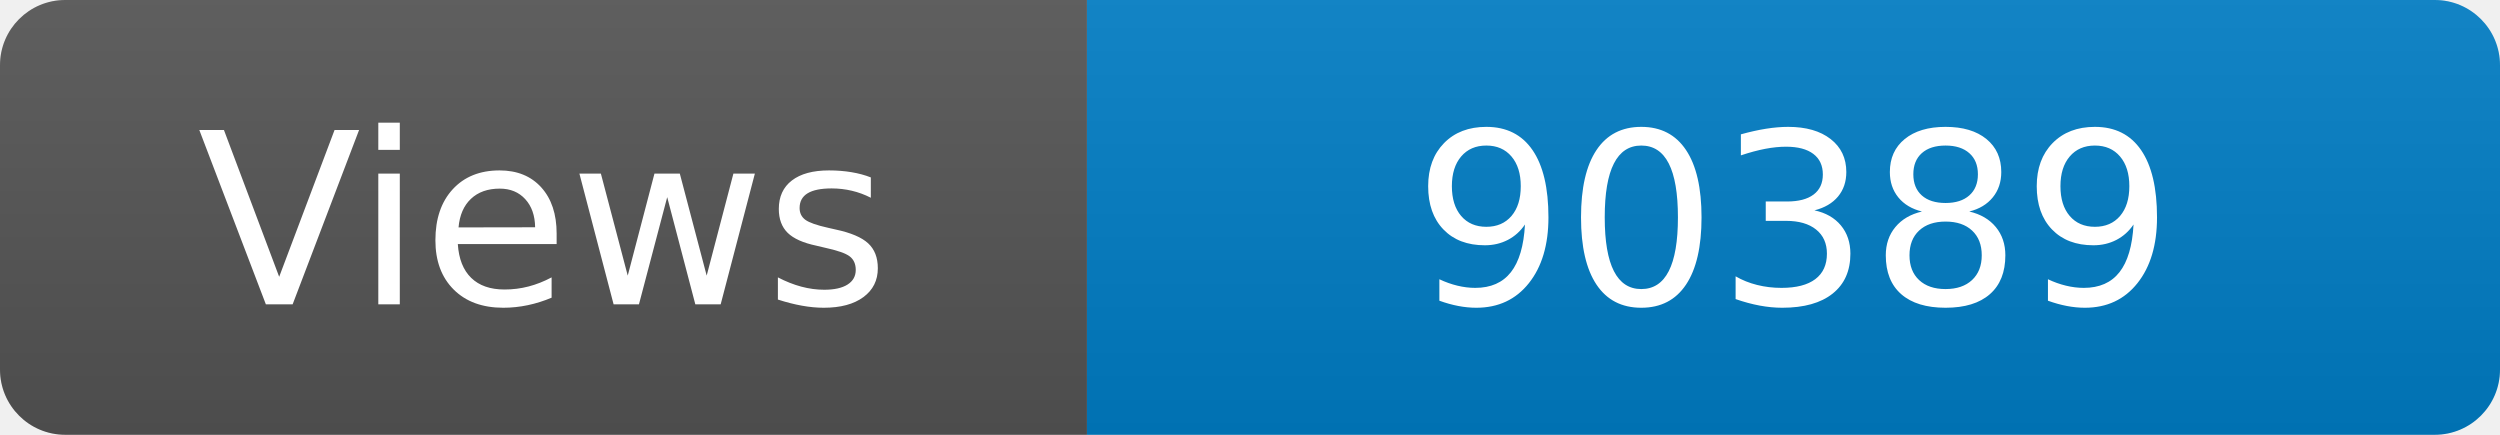
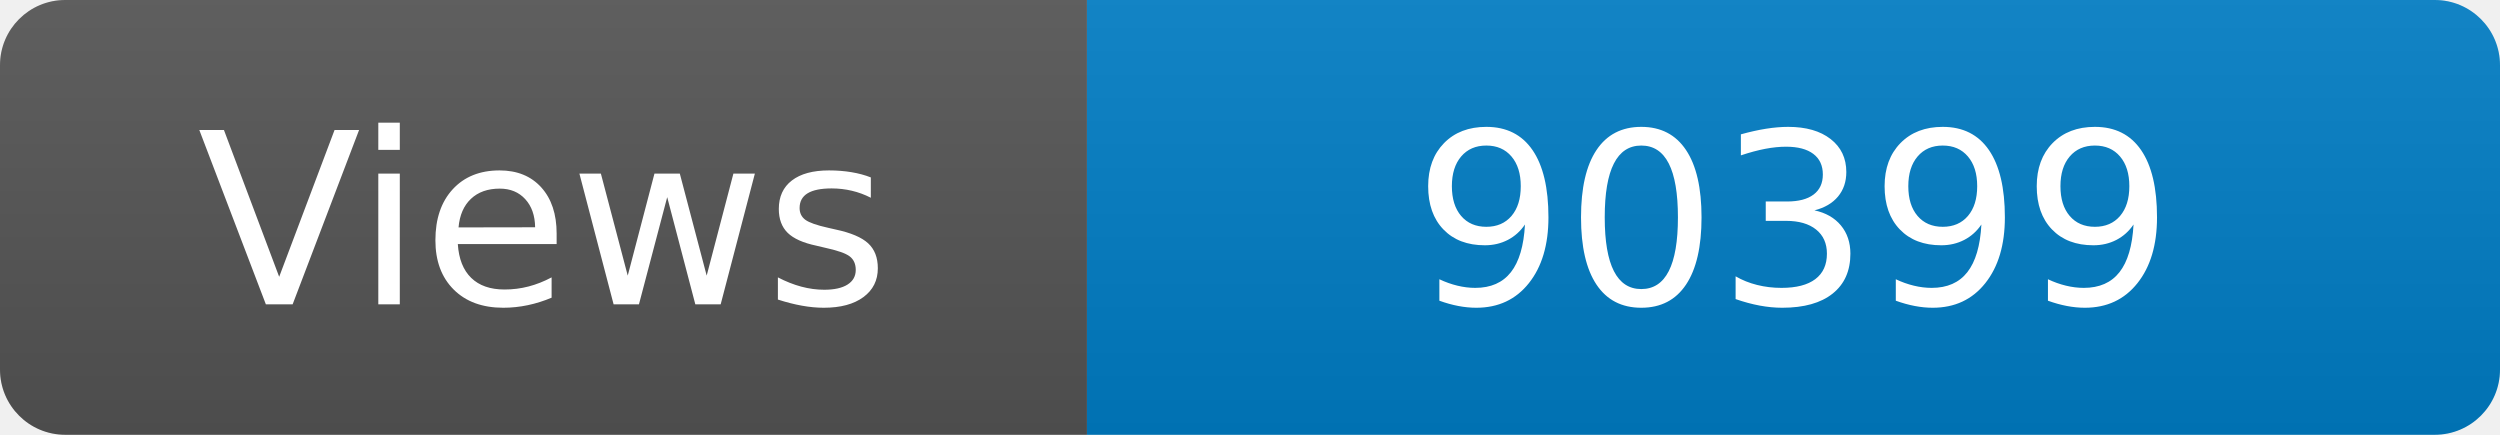
<svg xmlns="http://www.w3.org/2000/svg" width="115" height="20" role="img" aria-label="Maintained?: yes">
  <linearGradient id="s" x2="0" y2="100%">
    <stop offset="0" stop-color="#bbb" stop-opacity=".1" />
    <stop offset="1" stop-opacity=".1" />
  </linearGradient>
  <clipPath id="r">
    <rect width="115" height="20" rx="3" fill="#fff" />
  </clipPath>
  <g clip-path="url(#r)">
    <rect width="50" height="20" fill="#555" />
    <rect x="50" width="160" height="20" fill="#007ec6" />
    <rect width="115" height="20" fill="url(#s)" />
  </g>
  <g fill="#fff" text-anchor="middle" font-family="Verdana,Geneva,DejaVu Sans,sans-serif" font-size="110">
    <text x="250" y="140" transform="scale(.1)" fill="#fff">Views</text>
-     <text x="825" y="140" transform="scale(.1)" fill="#fff">90389</text>
+     <text x="825" y="140" transform="scale(.1)" fill="#fff">90399</text>
  </g>
</svg>
